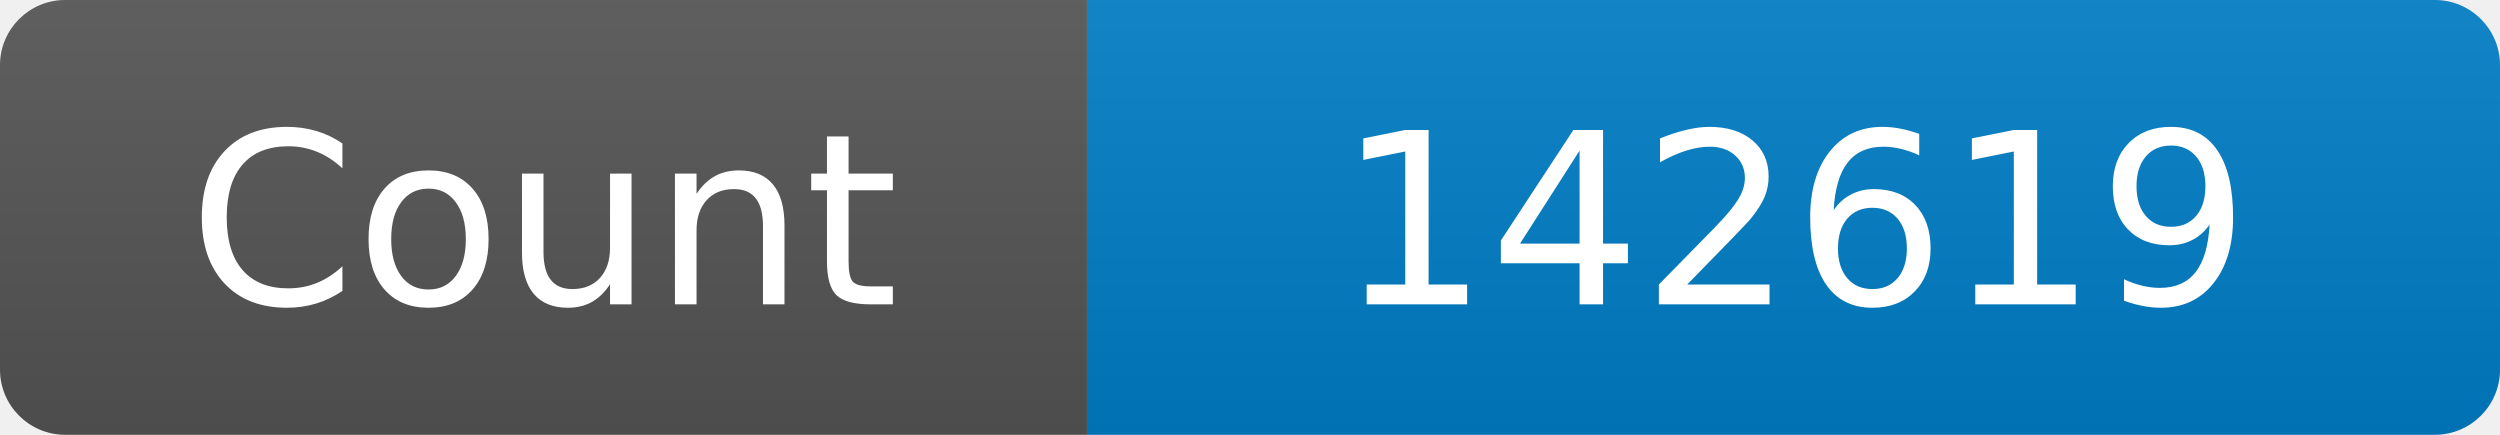
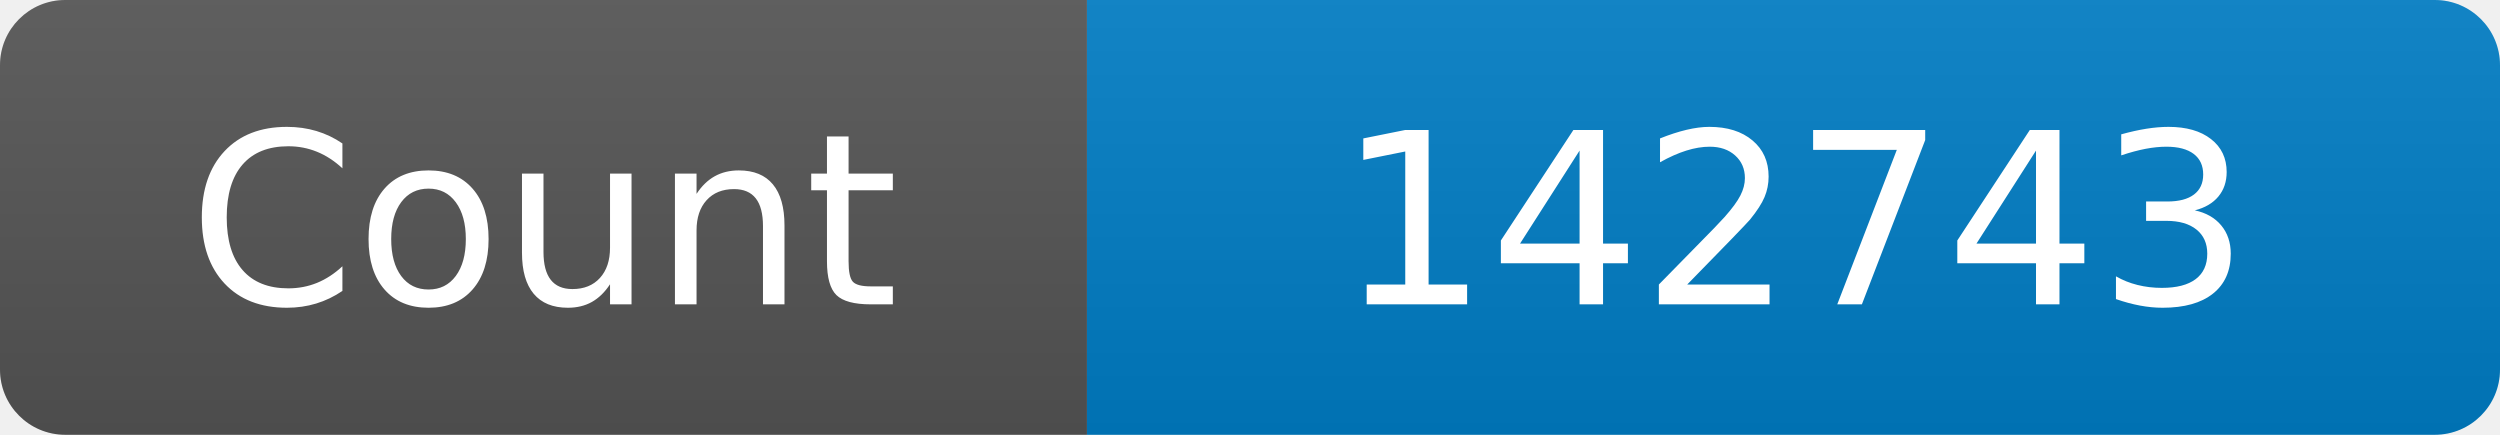
<svg xmlns="http://www.w3.org/2000/svg" width="115" height="20" role="img" aria-label="Maintained?: yes">
  <linearGradient id="s" x2="0" y2="100%">
    <stop offset="0" stop-color="#bbb" stop-opacity=".1" />
    <stop offset="1" stop-opacity=".1" />
  </linearGradient>
  <clipPath id="r">
    <rect width="115" height="20" rx="3" fill="#fff" />
  </clipPath>
  <g clip-path="url(#r)">
    <rect width="50" height="20" fill="#555" />
    <rect x="50" width="160" height="20" fill="#007ec6" />
    <rect width="115" height="20" fill="url(#s)" />
  </g>
  <g fill="#fff" text-anchor="middle" font-family="Verdana,Geneva,DejaVu Sans,sans-serif" font-size="110">
    <text x="250" y="140" transform="scale(.1)" fill="#fff">Count</text>
-     <text x="825" y="140" transform="scale(.1)" fill="#fff">142619</text>
+     <text x="825" y="140" transform="scale(.1)" fill="#fff">142743</text>
  </g>
</svg>
